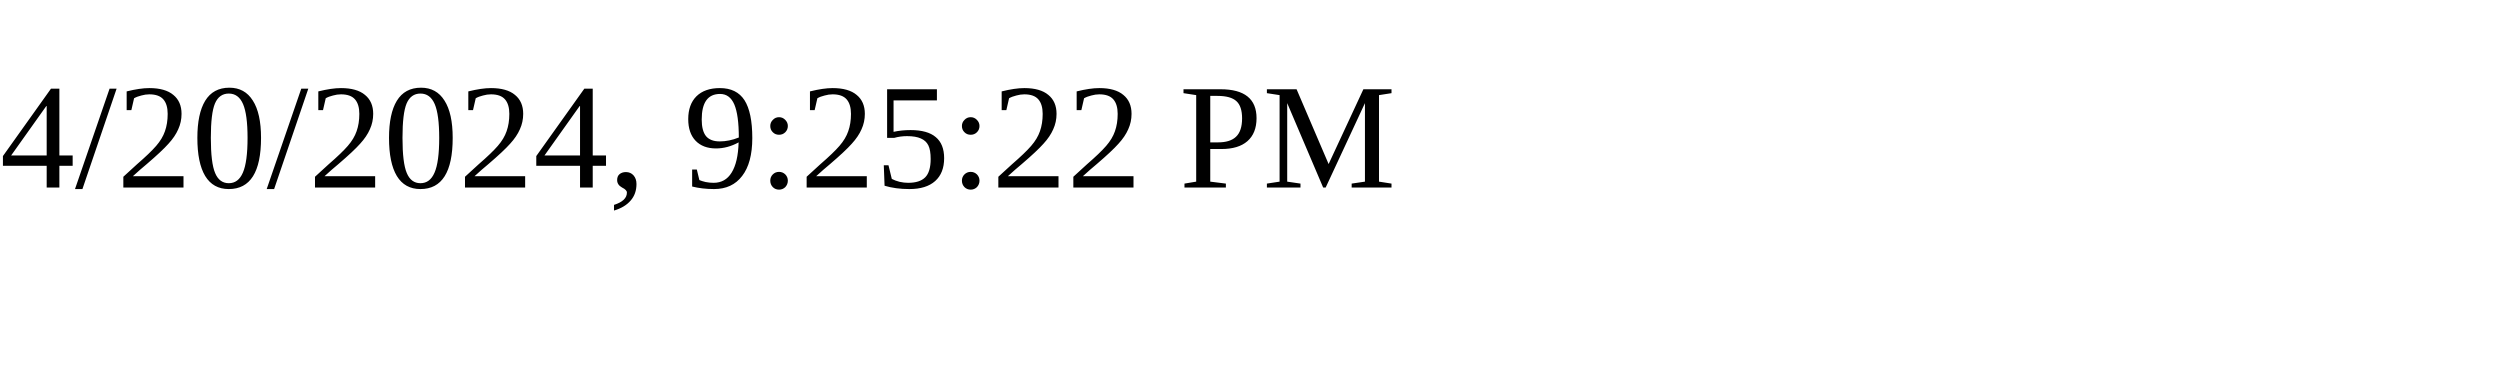
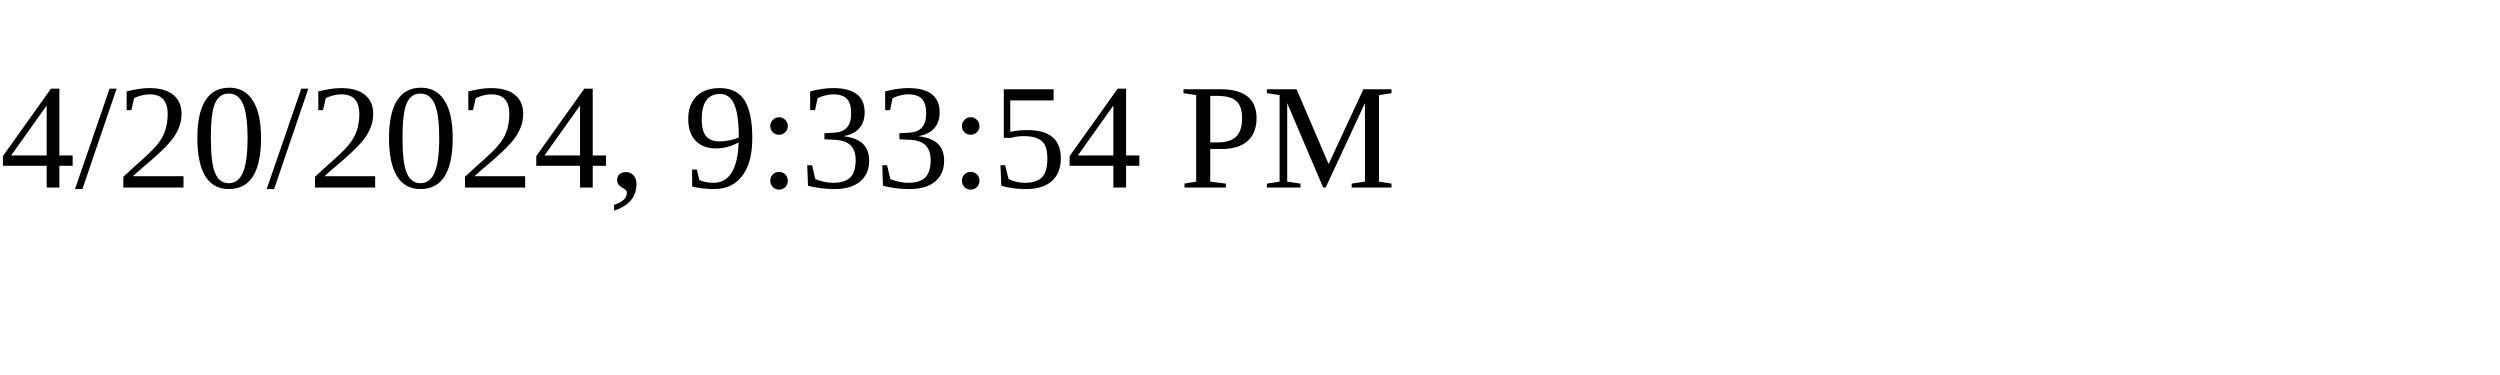
<svg xmlns="http://www.w3.org/2000/svg" height="30" width="200">
-   <text x="0" y="15">4/20/2024, 9:25:22 PM</text>
+   <text x="0" y="15">4/20/2024, 9:33:54 PM</text>
</svg>
